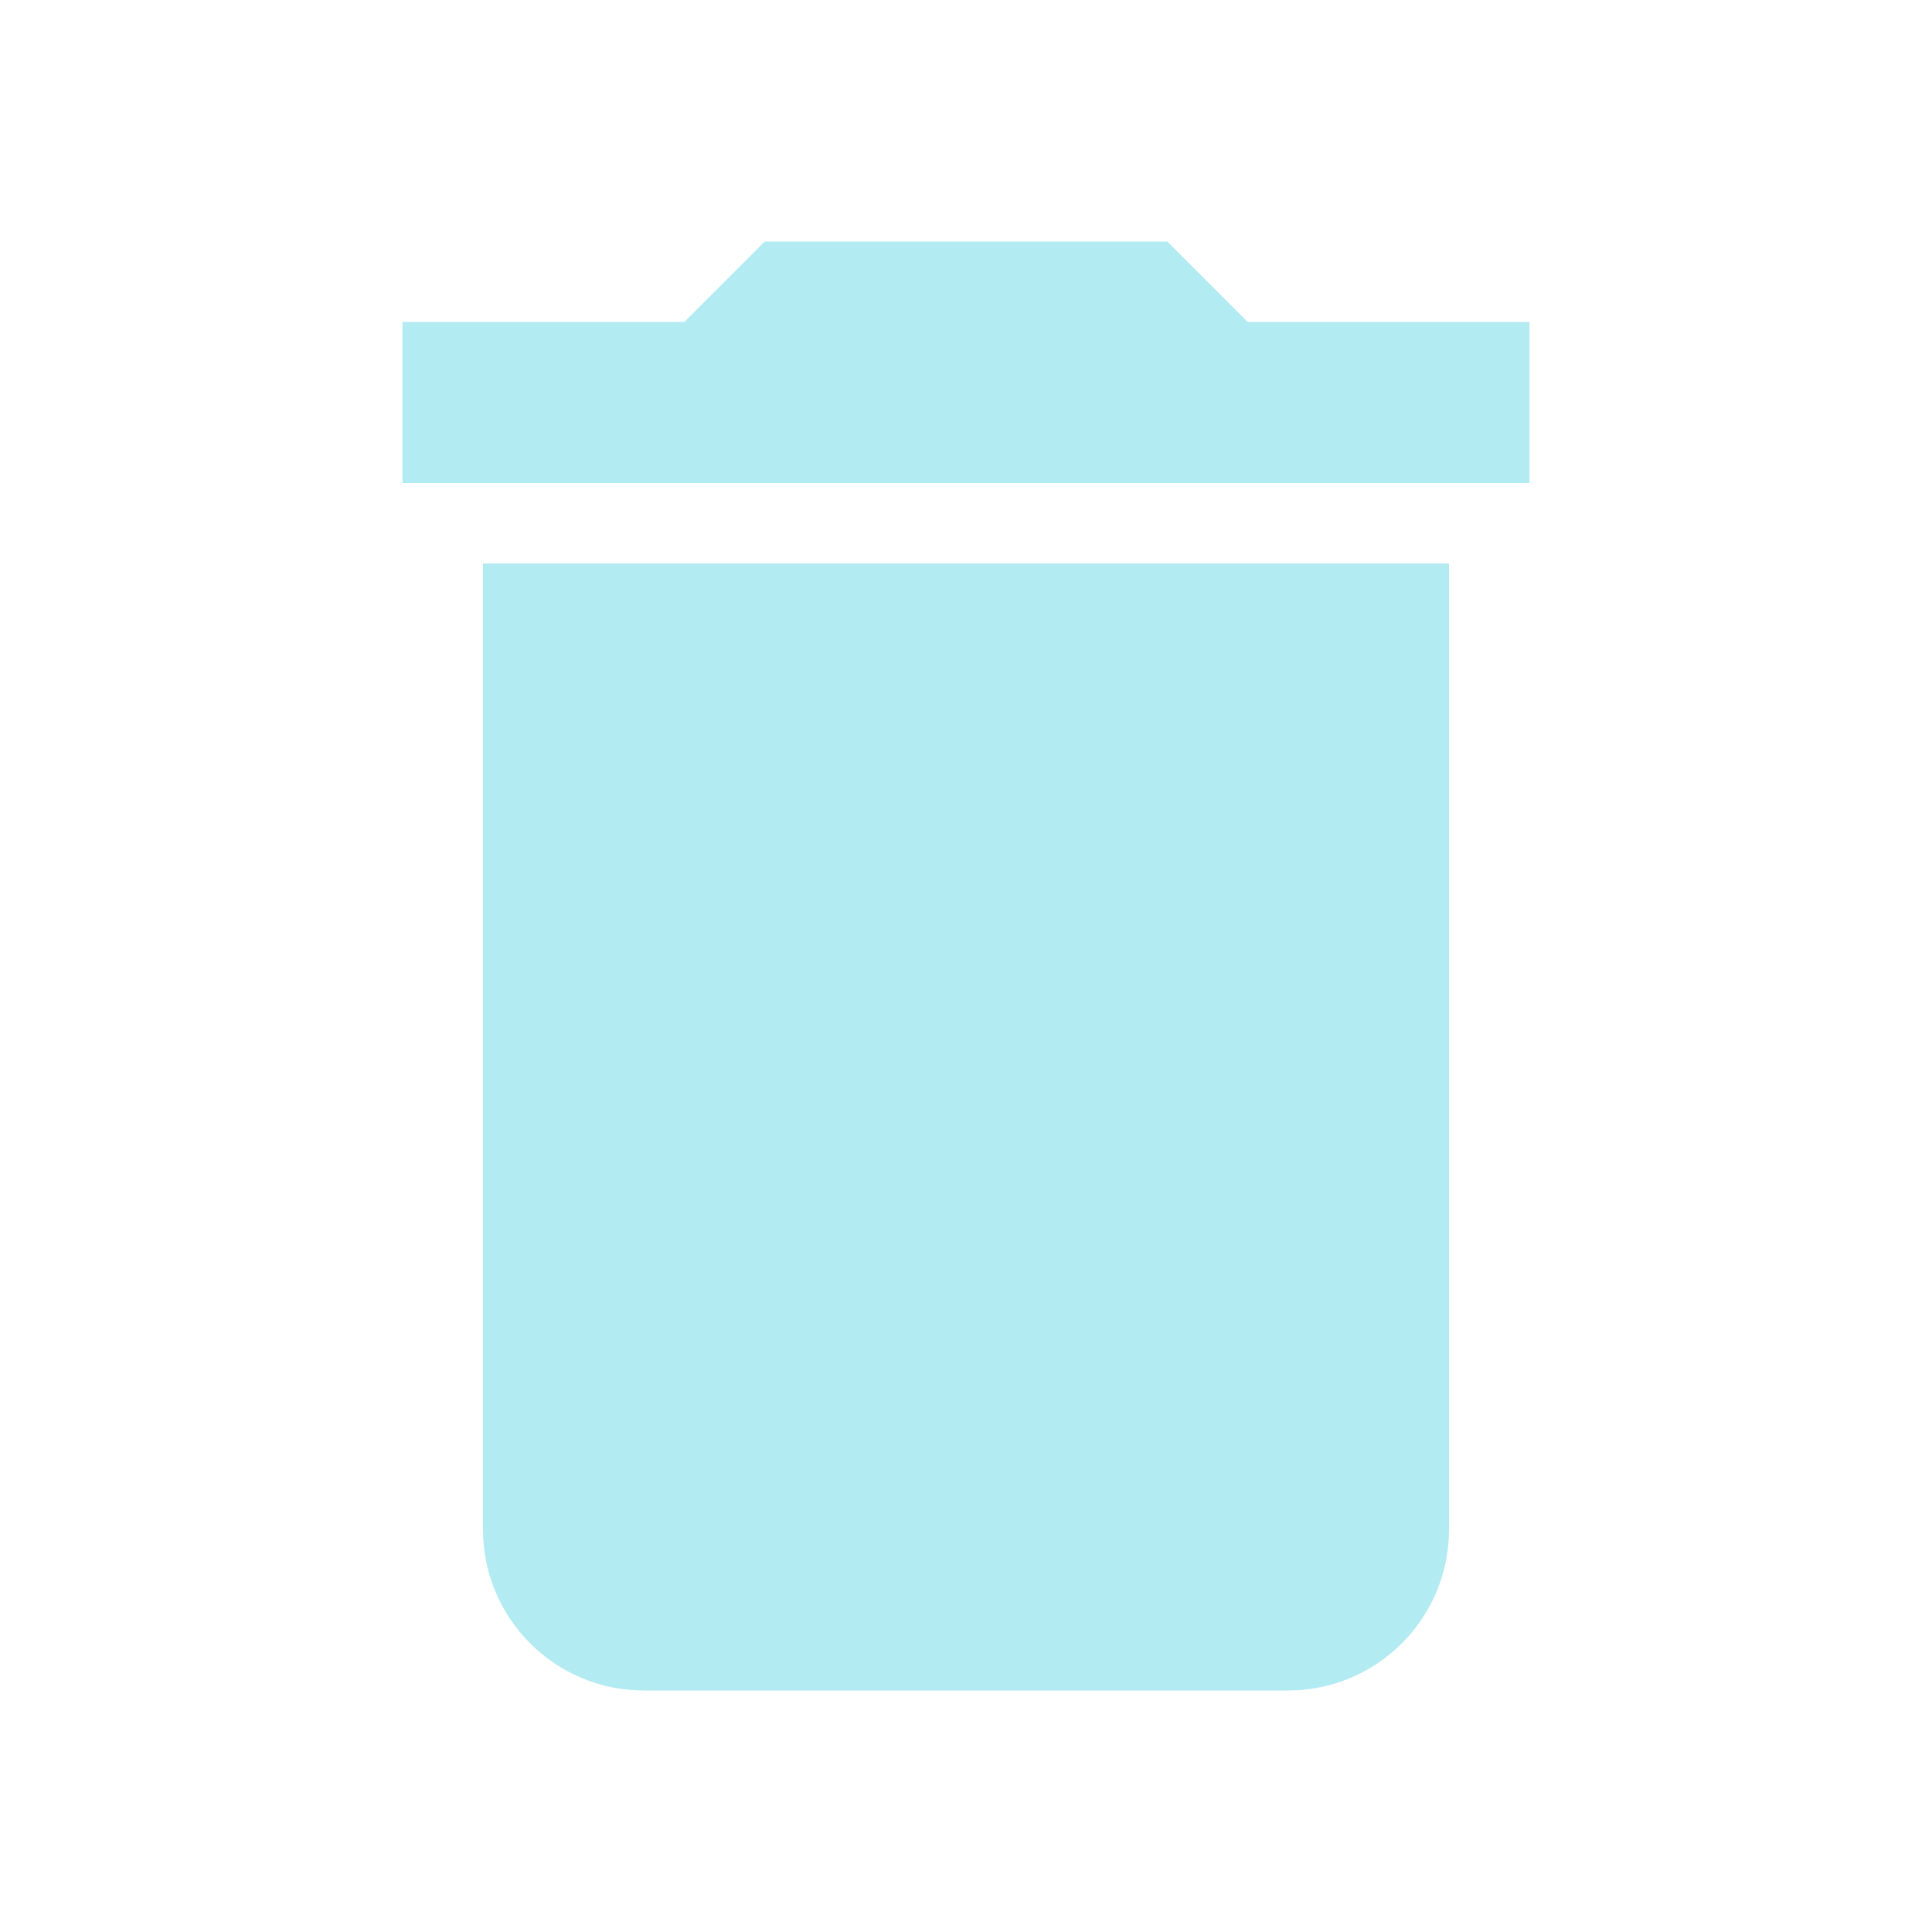
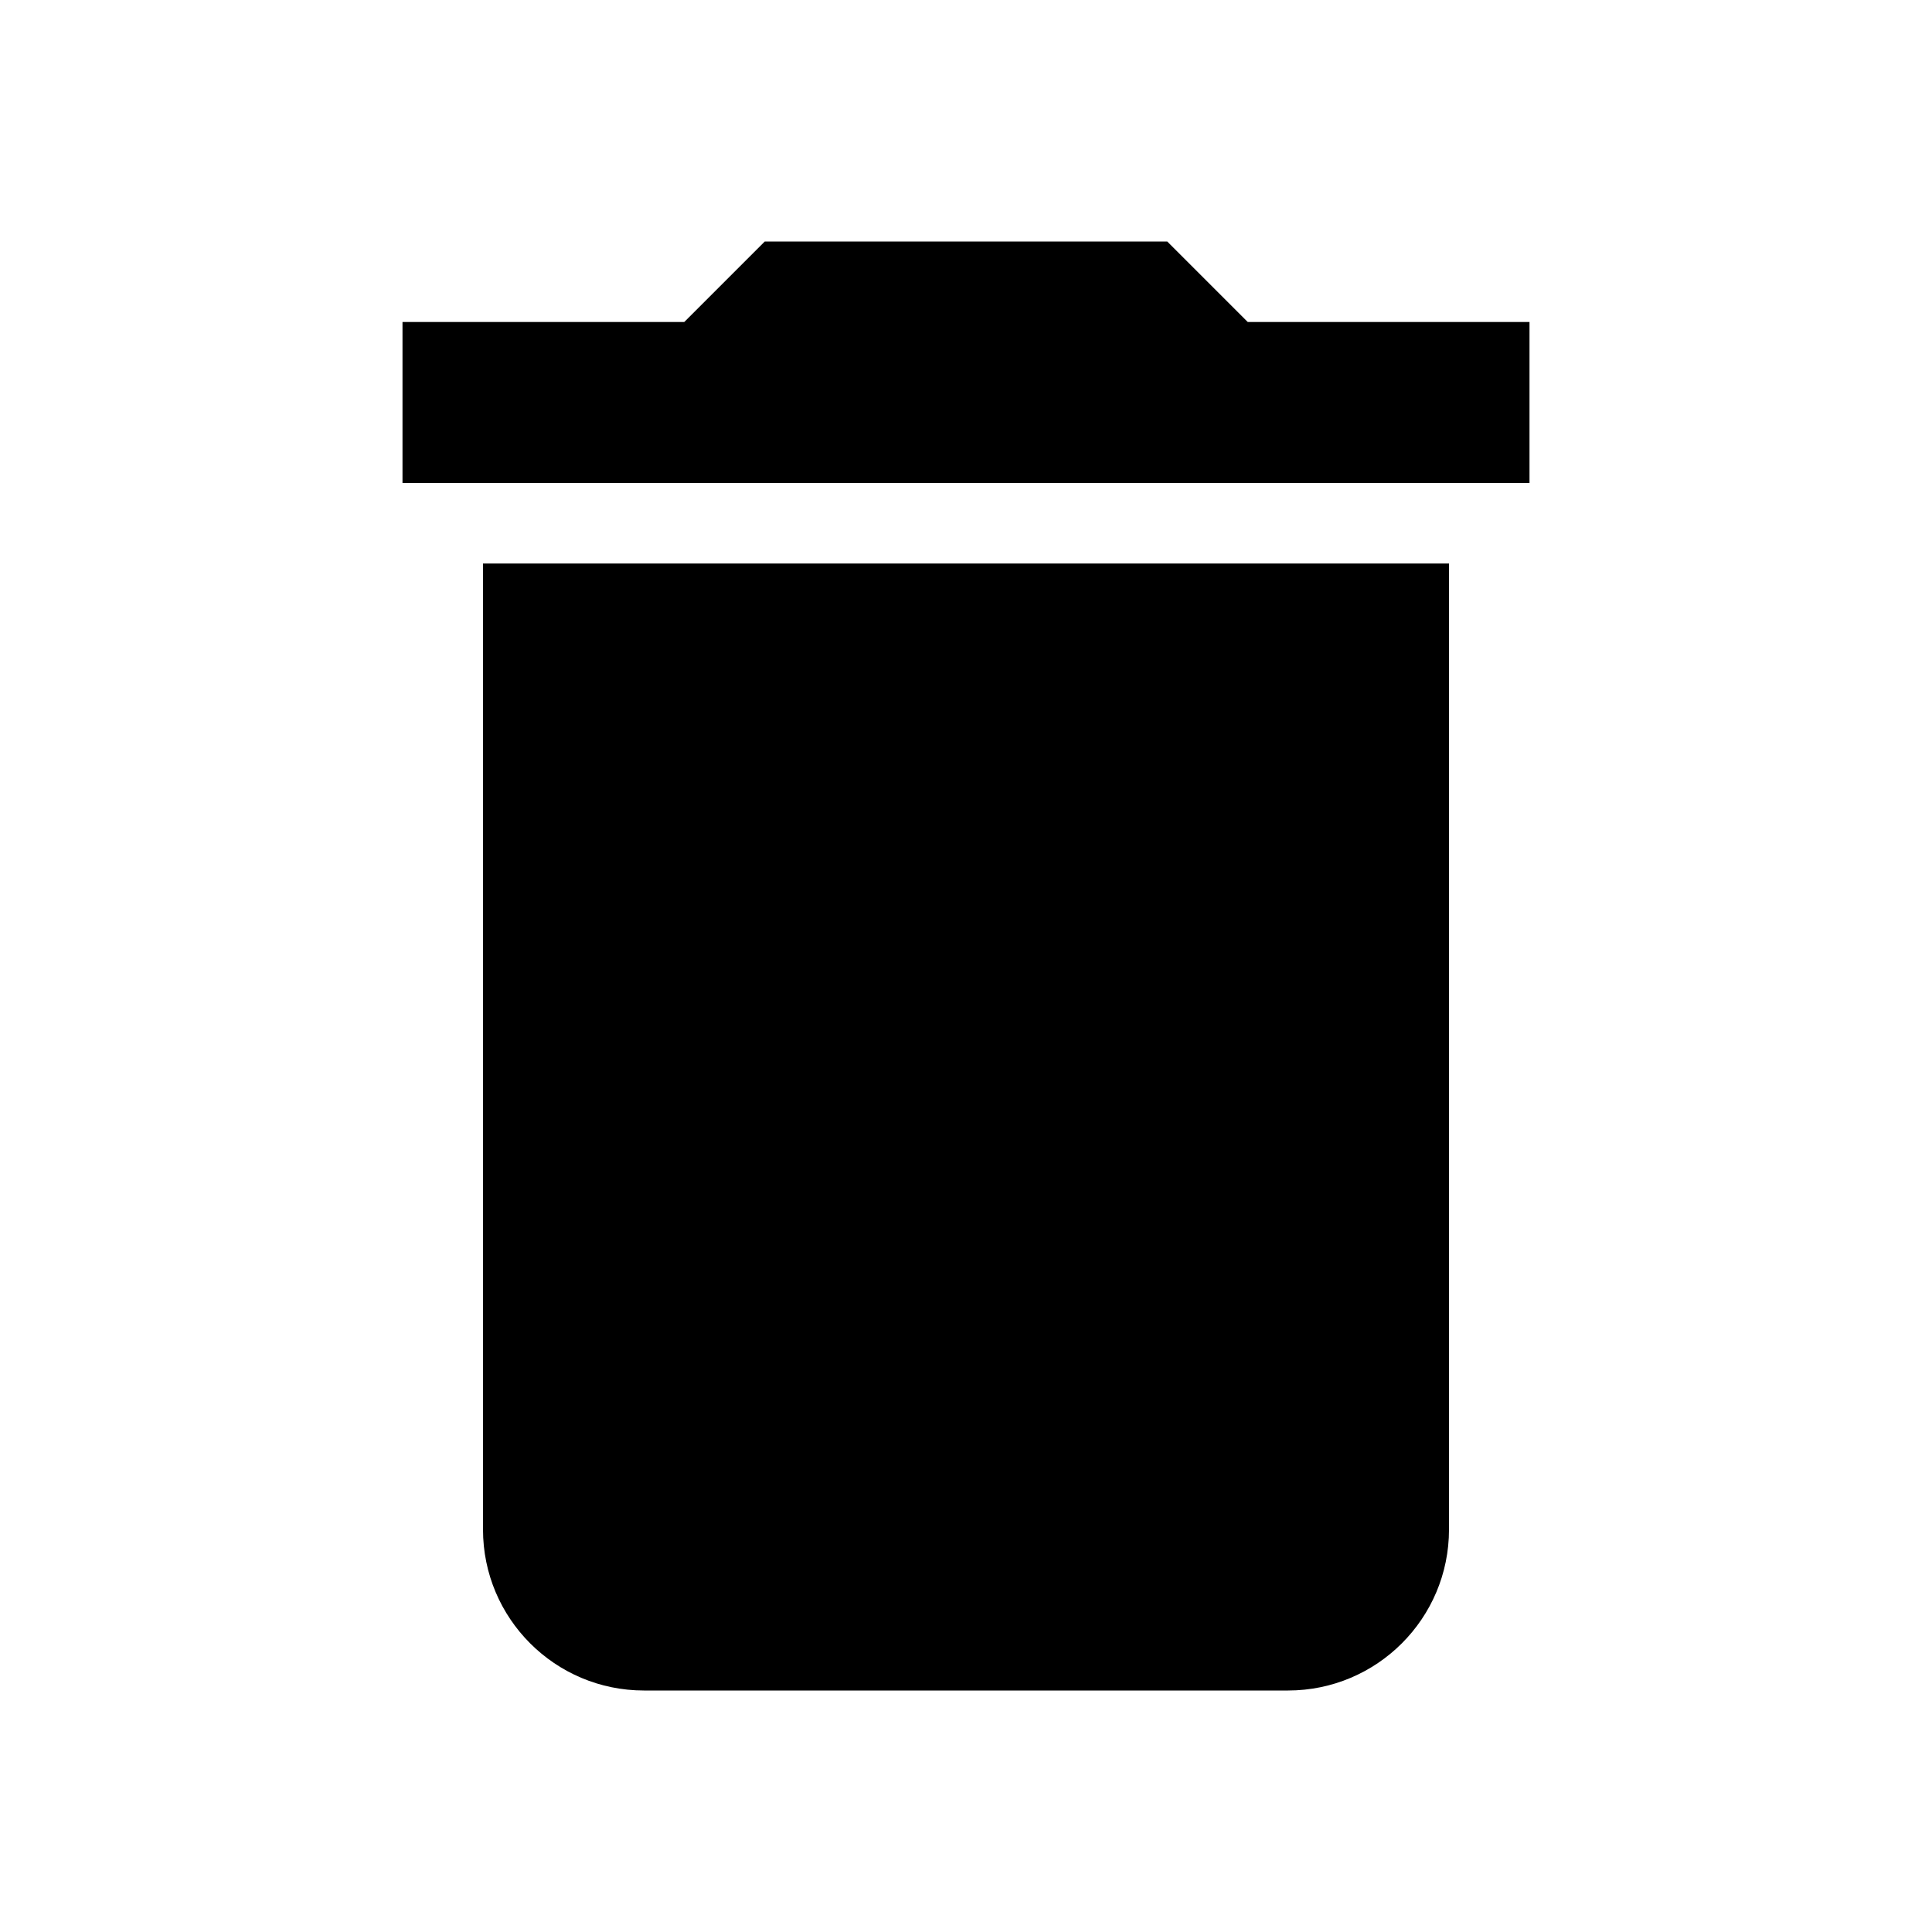
<svg style="width:30px;height:30px" viewBox="0 0 24 24">
-   <path fill="#B2EBF2" d="M19,4H15.5L14.5,3H9.5L8.5,4H5V6H19M6,19A2,2 0 0,0 8,21H16A2,2 0 0,0 18,19V7H6V19Z" />
+   <path fill="#000000" d="M19,4H15.5L14.5,3H9.5L8.5,4H5V6H19M6,19A2,2 0 0,0 8,21H16A2,2 0 0,0 18,19V7H6V19Z" />
</svg>
